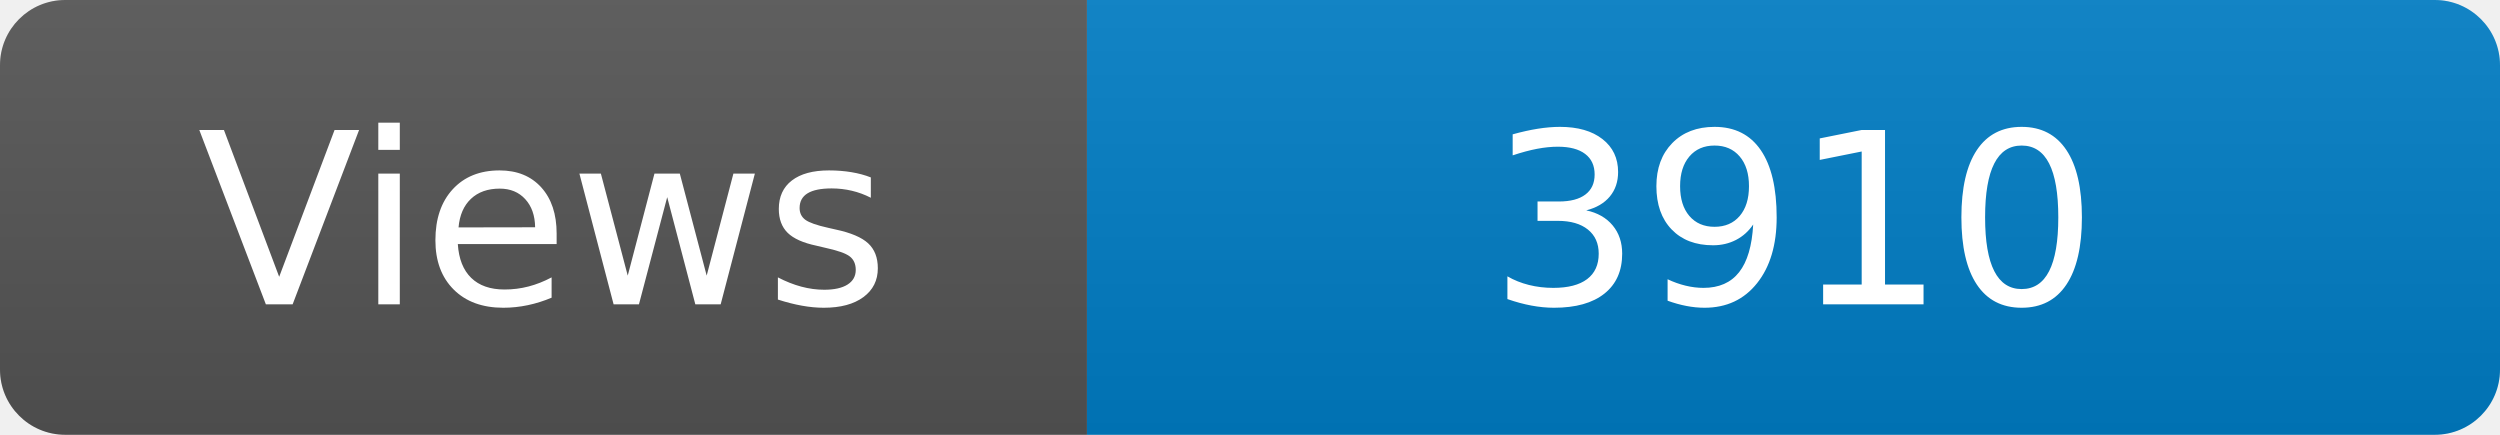
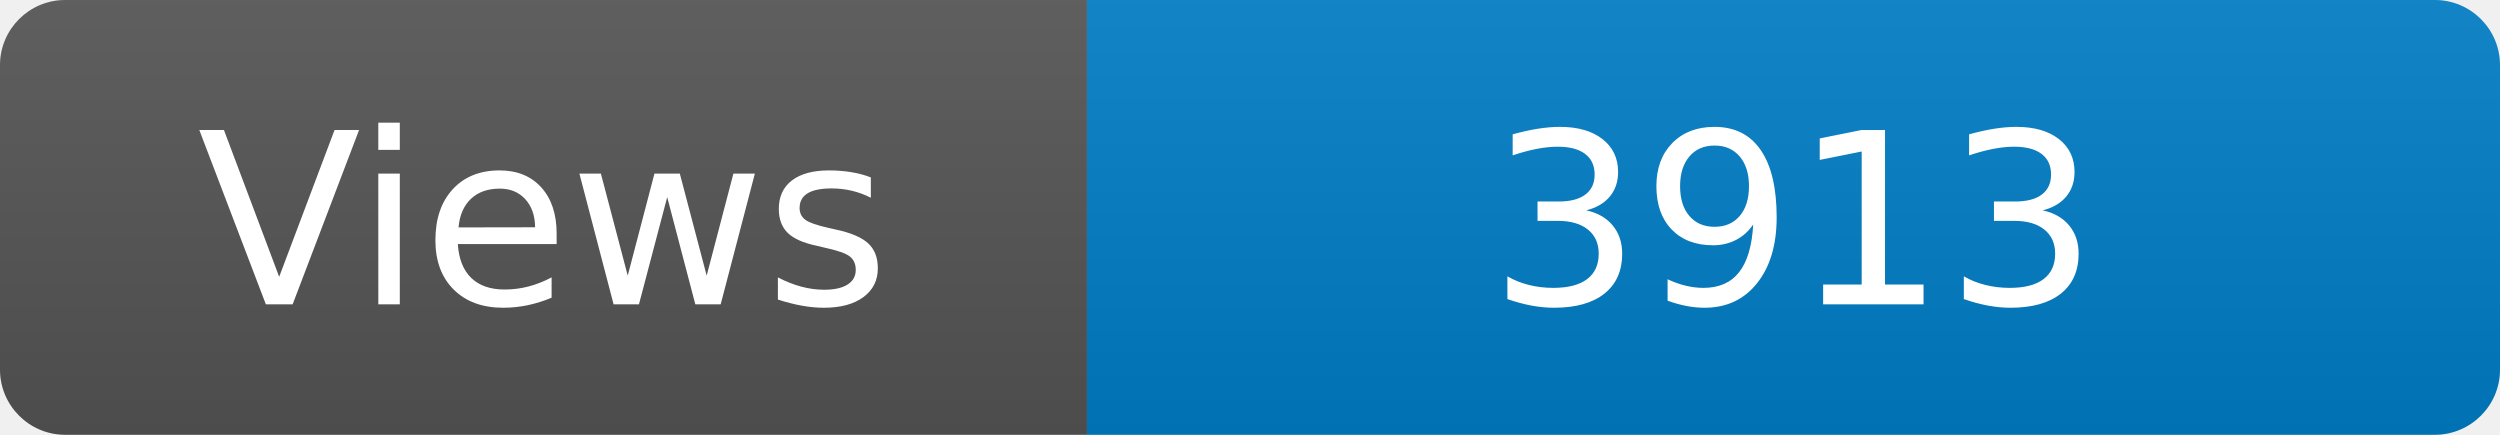
<svg xmlns="http://www.w3.org/2000/svg" width="115" height="20" role="img" aria-label="Maintained?: yes">
  <linearGradient id="s" x2="0" y2="100%">
    <stop offset="0" stop-color="#bbb" stop-opacity=".1" />
    <stop offset="1" stop-opacity=".1" />
  </linearGradient>
  <clipPath id="r">
    <rect width="115" height="20" rx="3" fill="#fff" />
  </clipPath>
  <g clip-path="url(#r)">
    <rect width="50" height="20" fill="#555" />
    <rect x="50" width="160" height="20" fill="#007ec6" />
    <rect width="115" height="20" fill="url(#s)" />
  </g>
  <g fill="#fff" text-anchor="middle" font-family="Verdana,Geneva,DejaVu Sans,sans-serif" font-size="110">
    <text x="250" y="140" transform="scale(.1)" fill="#fff">Views</text>
-     <text x="825" y="140" transform="scale(.1)" fill="#fff">3910</text>
+     <text x="825" y="140" transform="scale(.1)" fill="#fff">3913</text>
  </g>
</svg>
